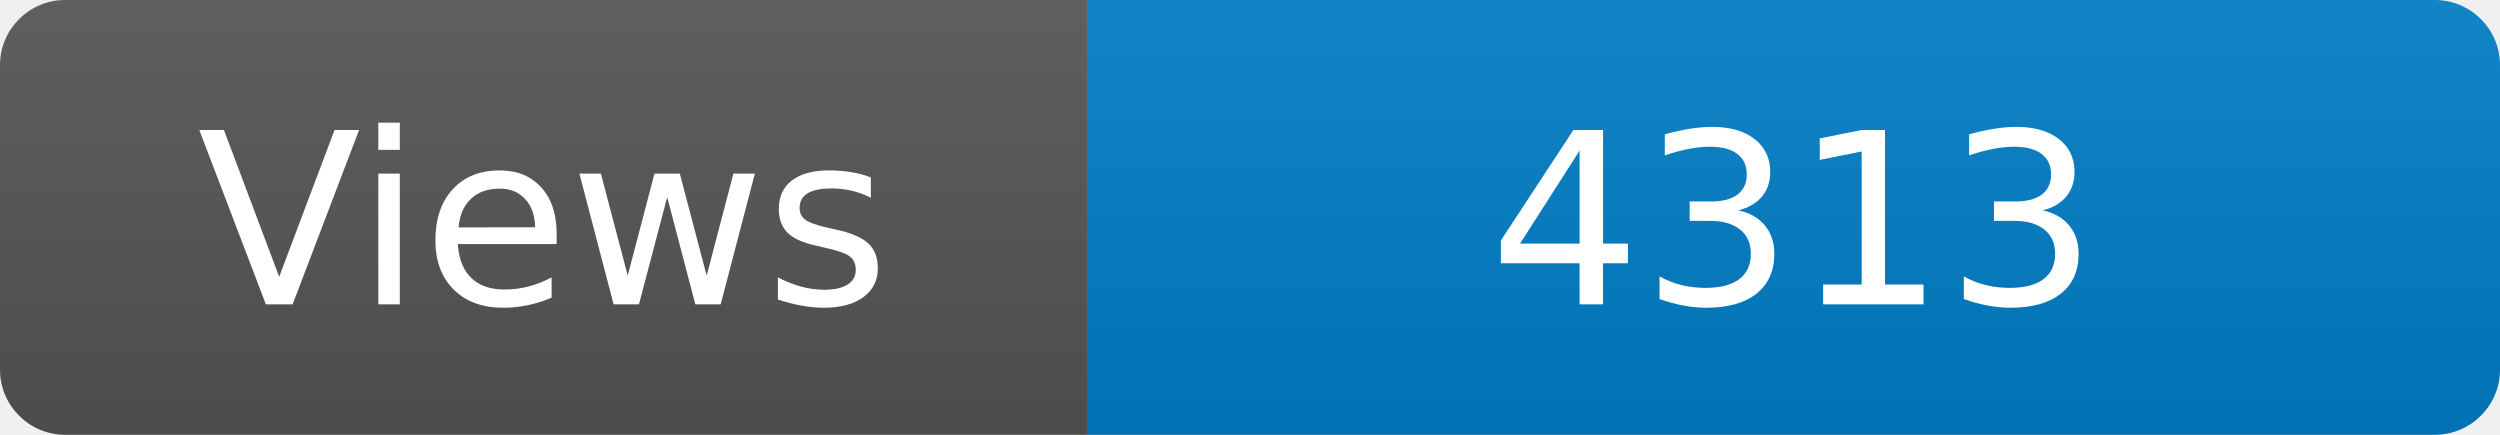
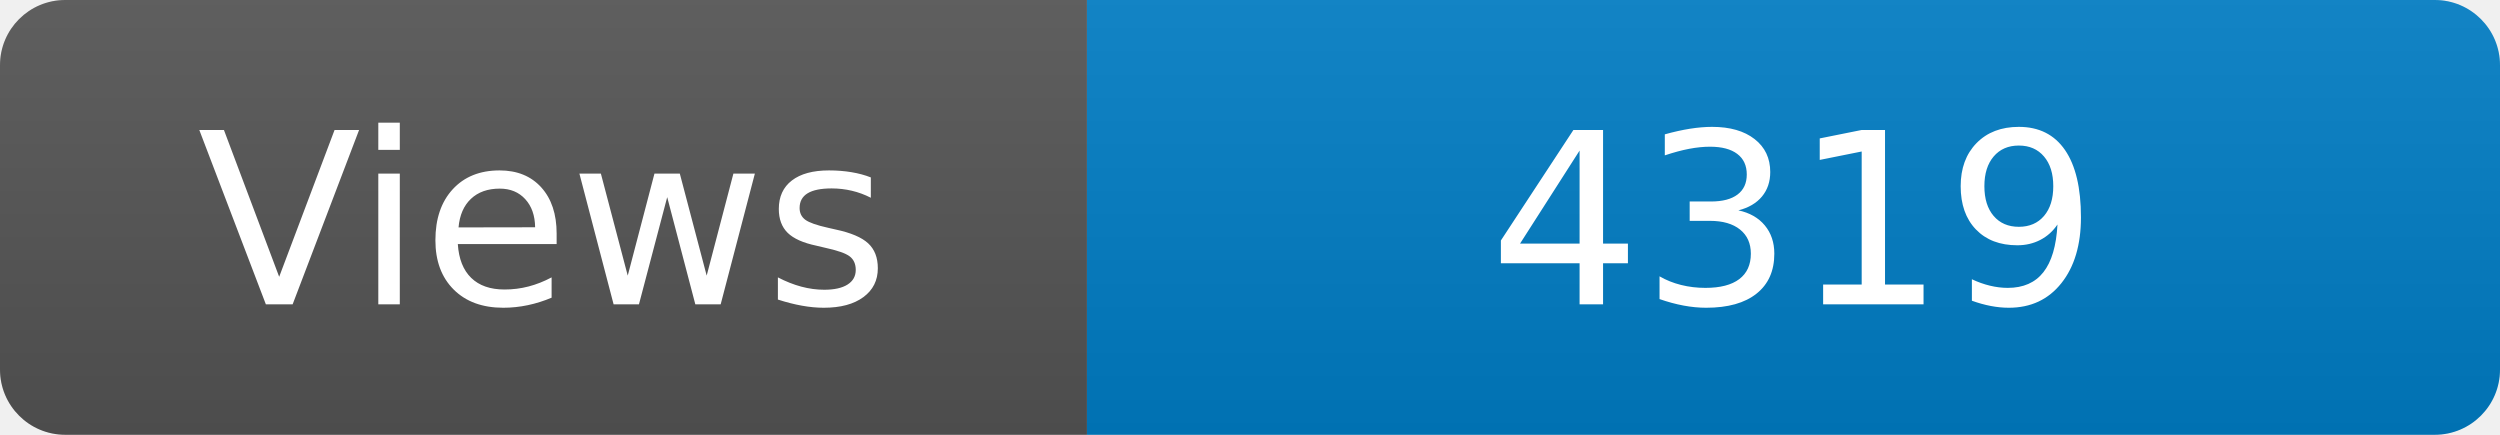
<svg xmlns="http://www.w3.org/2000/svg" width="115" height="20" role="img" aria-label="Maintained?: yes">
  <linearGradient id="s" x2="0" y2="100%">
    <stop offset="0" stop-color="#bbb" stop-opacity=".1" />
    <stop offset="1" stop-opacity=".1" />
  </linearGradient>
  <clipPath id="r">
    <rect width="115" height="20" rx="3" fill="#fff" />
  </clipPath>
  <g clip-path="url(#r)">
    <rect width="50" height="20" fill="#555" />
    <rect x="50" width="160" height="20" fill="#007ec6" />
    <rect width="115" height="20" fill="url(#s)" />
  </g>
  <g fill="#fff" text-anchor="middle" font-family="Verdana,Geneva,DejaVu Sans,sans-serif" font-size="110">
    <text x="250" y="140" transform="scale(.1)" fill="#fff">Views</text>
-     <text x="825" y="140" transform="scale(.1)" fill="#fff">4313</text>
+     <text x="825" y="140" transform="scale(.1)" fill="#fff">4319</text>
  </g>
</svg>
